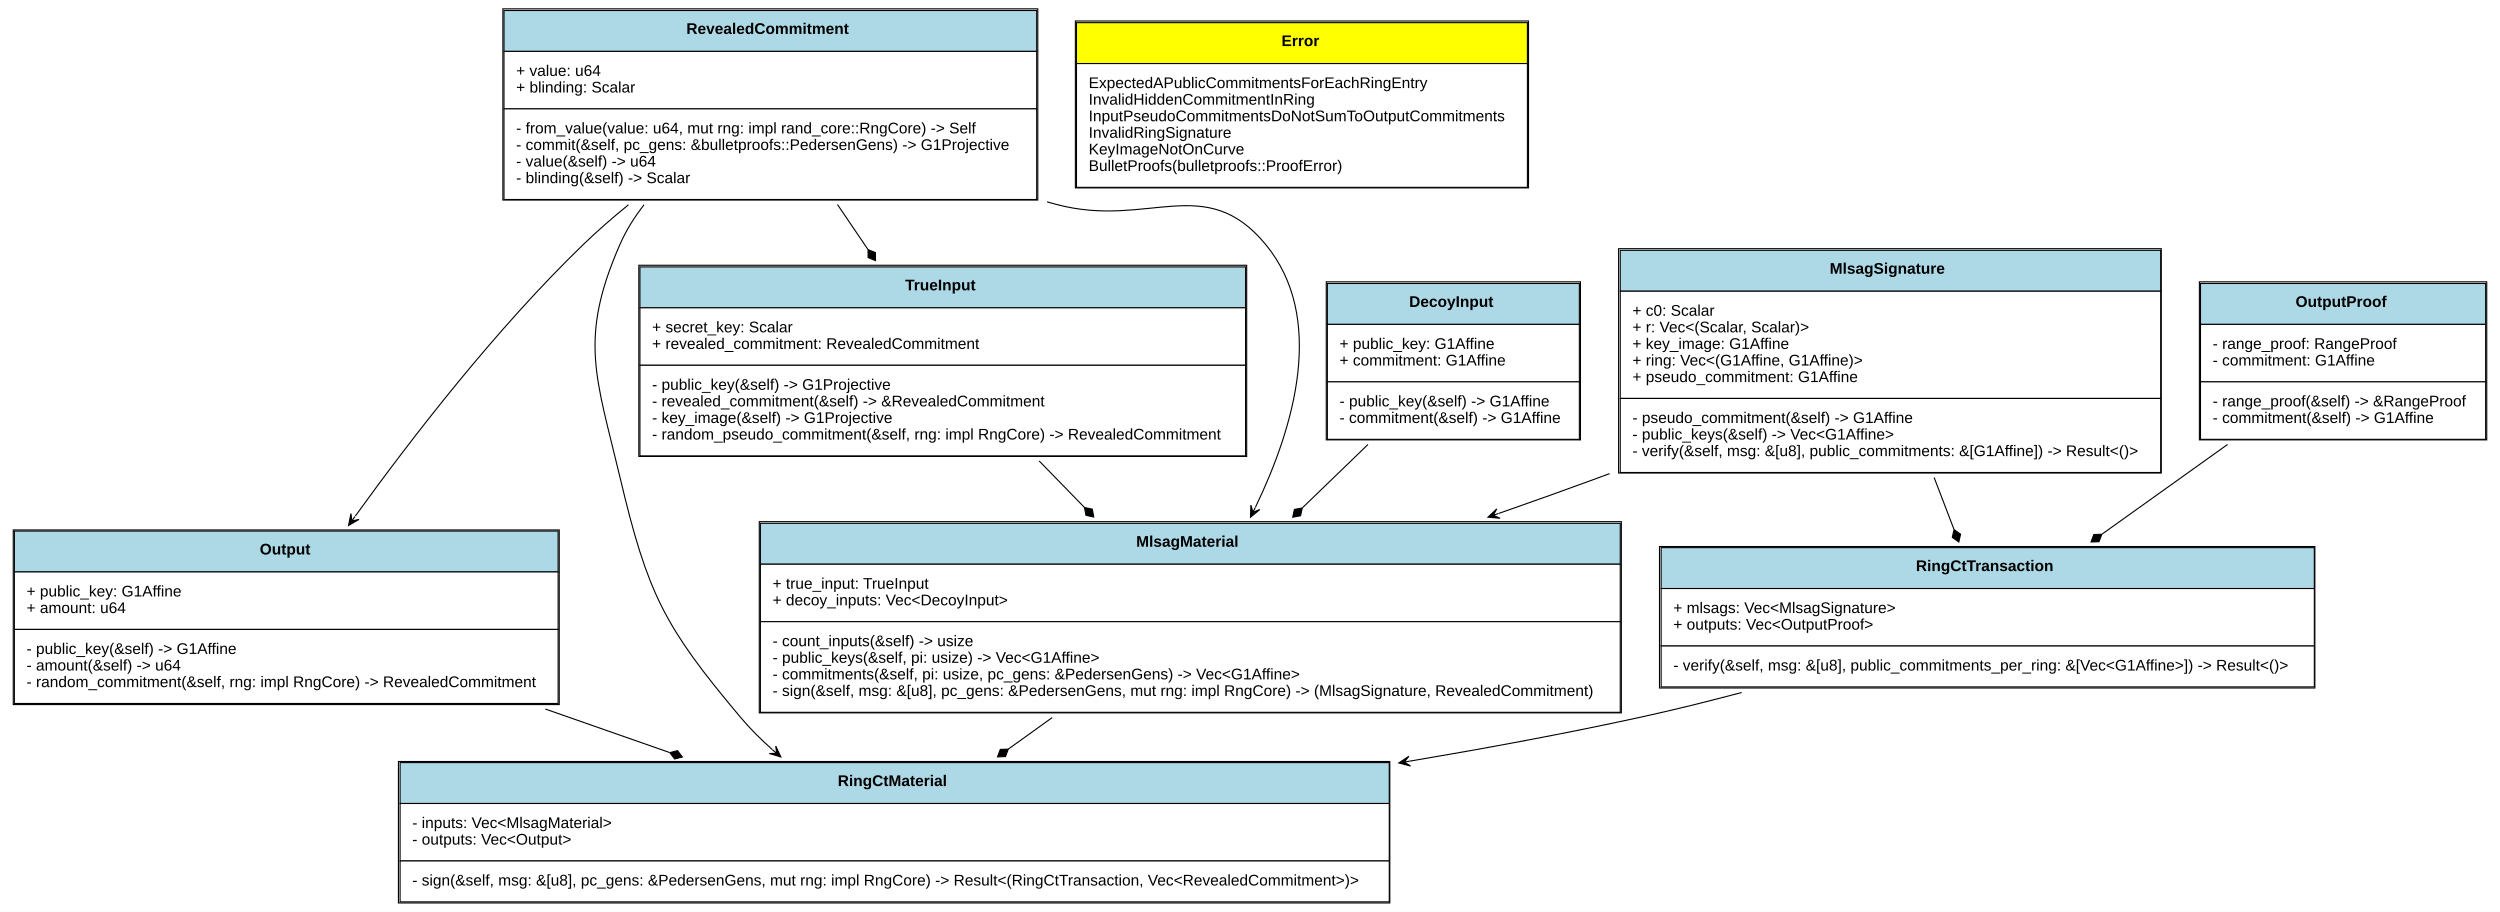
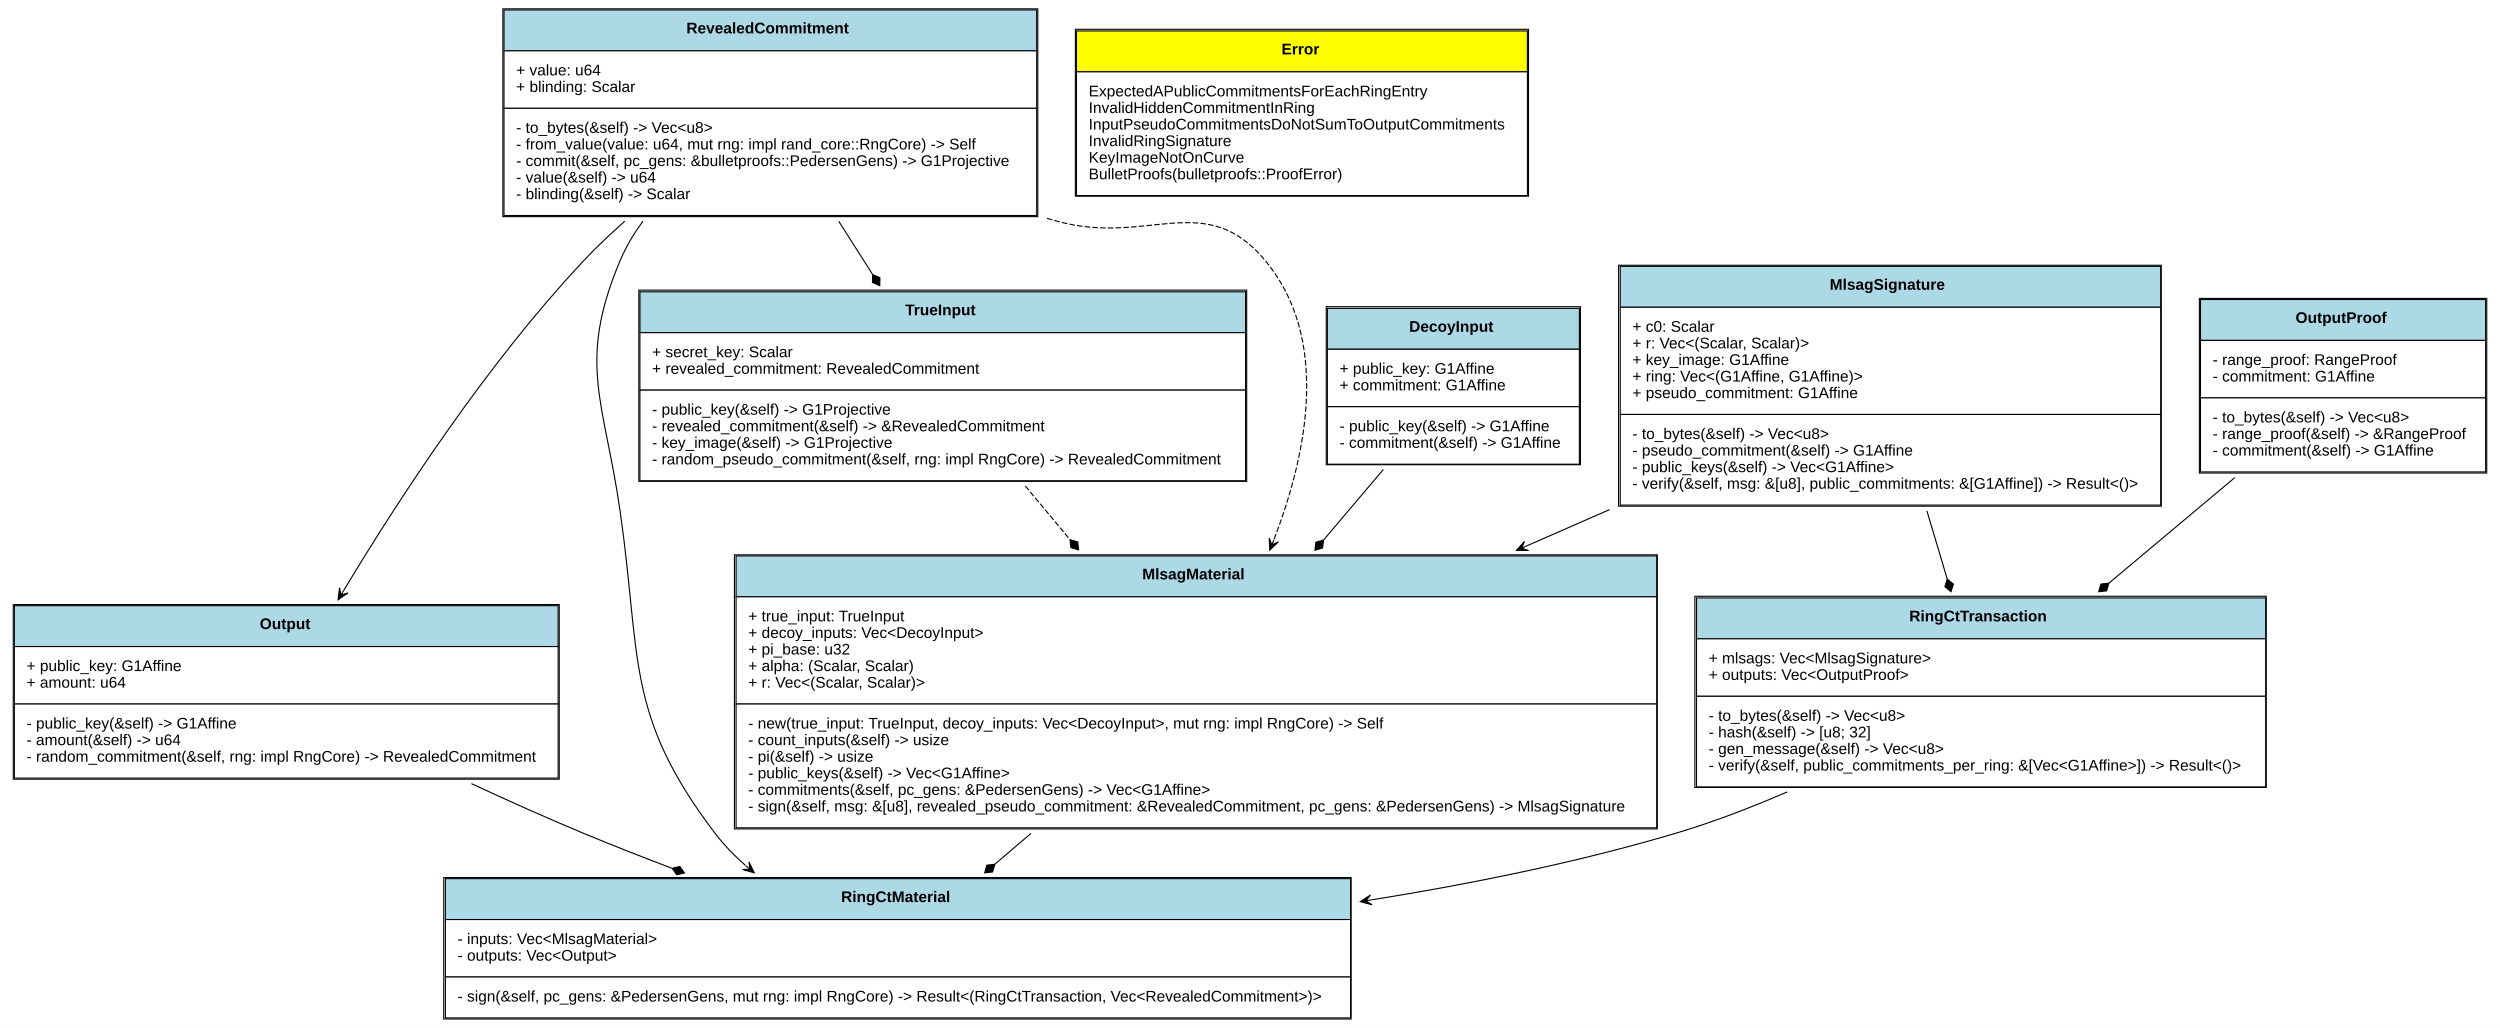
- <svg xmlns="http://www.w3.org/2000/svg" xmlns:xlink="http://www.w3.org/1999/xlink" width="2262pt" height="825pt" viewBox="0.00 0.00 2262.00 825.00">
-   <g id="graph0" class="graph" transform="scale(1 1) rotate(0) translate(4 821)">
-     <polygon fill="white" stroke="none" points="-4,4 -4,-821 2258,-821 2258,4 -4,4" />
+ <svg xmlns="http://www.w3.org/2000/svg" xmlns:xlink="http://www.w3.org/1999/xlink" width="2262pt" height="930pt" viewBox="0.00 0.00 2262.00 930.00">
+   <g id="graph0" class="graph" transform="scale(1 1) rotate(0) translate(4 926)">
+     <polygon fill="white" stroke="none" points="-4,4 -4,-926 2258,-926 2258,4 -4,4" />
    <g id="node1" class="node">
      <g id="a_node1_0">
        <a xlink:href="https://github.com/maidsafe/blst-ringct/blob/master/src/lib.rs#:~:text=struct%20RevealedCommitment" xlink:title="&lt;TABLE&gt;">
-           <polygon fill="lightblue" stroke="none" points="452,-774.5 452,-811.5 934,-811.5 934,-774.5 452,-774.5" />
-           <polygon fill="none" stroke="black" points="452,-774.5 452,-811.5 934,-811.5 934,-774.5 452,-774.5" />
-           <text text-anchor="start" x="617" y="-790.3" font-family="Arial" font-weight="bold" font-size="14.00">RevealedCommitment</text>
-           <polygon fill="white" stroke="none" points="452,-722.5 452,-774.5 934,-774.5 934,-722.5 452,-722.5" />
-           <polygon fill="none" stroke="black" points="452,-722.5 452,-774.5 934,-774.5 934,-722.5 452,-722.5" />
-           <text text-anchor="start" x="463" y="-752.3" font-family="Arial" font-size="14.00">+ value: u64</text>
-           <text text-anchor="start" x="463" y="-737.3" font-family="Arial" font-size="14.00">+ blinding: Scalar</text>
-           <polygon fill="white" stroke="none" points="452,-640.5 452,-722.5 934,-722.5 934,-640.5 452,-640.5" />
-           <polygon fill="none" stroke="black" points="452,-640.5 452,-722.5 934,-722.5 934,-640.5 452,-640.5" />
-           <text text-anchor="start" x="463" y="-700.3" font-family="Arial" font-size="14.00">- from_value(value: u64, mut rng: impl rand_core::RngCore) -&gt; Self</text>
-           <text text-anchor="start" x="463" y="-685.3" font-family="Arial" font-size="14.00">- commit(&amp;self, pc_gens: &amp;bulletproofs::PedersenGens) -&gt; G1Projective</text>
-           <text text-anchor="start" x="463" y="-670.3" font-family="Arial" font-size="14.00">- value(&amp;self) -&gt; u64</text>
-           <text text-anchor="start" x="463" y="-655.3" font-family="Arial" font-size="14.00">- blinding(&amp;self) -&gt; Scalar</text>
-           <polygon fill="none" stroke="black" points="451,-640 451,-813 935,-813 935,-640 451,-640" />
+           <polygon fill="lightblue" stroke="none" points="452,-880 452,-917 934,-917 934,-880 452,-880" />
+           <polygon fill="none" stroke="black" points="452,-880 452,-917 934,-917 934,-880 452,-880" />
+           <text text-anchor="start" x="617" y="-895.8" font-family="Arial" font-weight="bold" font-size="14.00">RevealedCommitment</text>
+           <polygon fill="white" stroke="none" points="452,-828 452,-880 934,-880 934,-828 452,-828" />
+           <polygon fill="none" stroke="black" points="452,-828 452,-880 934,-880 934,-828 452,-828" />
+           <text text-anchor="start" x="463" y="-857.8" font-family="Arial" font-size="14.00">+ value: u64</text>
+           <text text-anchor="start" x="463" y="-842.8" font-family="Arial" font-size="14.00">+ blinding: Scalar</text>
+           <polygon fill="white" stroke="none" points="452,-731 452,-828 934,-828 934,-731 452,-731" />
+           <polygon fill="none" stroke="black" points="452,-731 452,-828 934,-828 934,-731 452,-731" />
+           <text text-anchor="start" x="463" y="-805.8" font-family="Arial" font-size="14.00">- to_bytes(&amp;self) -&gt; Vec&lt;u8&gt;</text>
+           <text text-anchor="start" x="463" y="-790.8" font-family="Arial" font-size="14.00">- from_value(value: u64, mut rng: impl rand_core::RngCore) -&gt; Self</text>
+           <text text-anchor="start" x="463" y="-775.8" font-family="Arial" font-size="14.00">- commit(&amp;self, pc_gens: &amp;bulletproofs::PedersenGens) -&gt; G1Projective</text>
+           <text text-anchor="start" x="463" y="-760.8" font-family="Arial" font-size="14.00">- value(&amp;self) -&gt; u64</text>
+           <text text-anchor="start" x="463" y="-745.8" font-family="Arial" font-size="14.00">- blinding(&amp;self) -&gt; Scalar</text>
+           <polygon fill="none" stroke="black" points="451,-730 451,-918 935,-918 935,-730 451,-730" />
        </a>
      </g>
    </g>
    <g id="node3" class="node">
      <g id="a_node3_1">
        <a xlink:href="https://github.com/maidsafe/blst-ringct/blob/master/src/ringct.rs#:~:text=struct%20Output" xlink:title="&lt;TABLE&gt;">
-           <polygon fill="lightblue" stroke="none" points="9,-303.5 9,-340.5 501,-340.5 501,-303.5 9,-303.5" />
-           <polygon fill="none" stroke="black" points="9,-303.5 9,-340.5 501,-340.5 501,-303.5 9,-303.5" />
-           <text text-anchor="start" x="231" y="-319.3" font-family="Arial" font-weight="bold" font-size="14.00">Output</text>
-           <polygon fill="white" stroke="none" points="9,-251.5 9,-303.5 501,-303.5 501,-251.5 9,-251.5" />
-           <polygon fill="none" stroke="black" points="9,-251.5 9,-303.5 501,-303.5 501,-251.5 9,-251.5" />
-           <text text-anchor="start" x="20" y="-281.3" font-family="Arial" font-size="14.00">+ public_key: G1Affine</text>
-           <text text-anchor="start" x="20" y="-266.3" font-family="Arial" font-size="14.00">+ amount: u64</text>
-           <polygon fill="white" stroke="none" points="9,-184.5 9,-251.5 501,-251.5 501,-184.5 9,-184.5" />
-           <polygon fill="none" stroke="black" points="9,-184.5 9,-251.5 501,-251.5 501,-184.5 9,-184.5" />
-           <text text-anchor="start" x="20" y="-229.3" font-family="Arial" font-size="14.00">- public_key(&amp;self) -&gt; G1Affine</text>
-           <text text-anchor="start" x="20" y="-214.3" font-family="Arial" font-size="14.00">- amount(&amp;self) -&gt; u64</text>
-           <text text-anchor="start" x="20" y="-199.3" font-family="Arial" font-size="14.00">- random_commitment(&amp;self, rng: impl RngCore) -&gt; RevealedCommitment</text>
-           <polygon fill="none" stroke="black" points="8,-183.5 8,-341.5 502,-341.5 502,-183.5 8,-183.5" />
+           <polygon fill="lightblue" stroke="none" points="9,-341 9,-378 501,-378 501,-341 9,-341" />
+           <polygon fill="none" stroke="black" points="9,-341 9,-378 501,-378 501,-341 9,-341" />
+           <text text-anchor="start" x="231" y="-356.8" font-family="Arial" font-weight="bold" font-size="14.00">Output</text>
+           <polygon fill="white" stroke="none" points="9,-289 9,-341 501,-341 501,-289 9,-289" />
+           <polygon fill="none" stroke="black" points="9,-289 9,-341 501,-341 501,-289 9,-289" />
+           <text text-anchor="start" x="20" y="-318.8" font-family="Arial" font-size="14.00">+ public_key: G1Affine</text>
+           <text text-anchor="start" x="20" y="-303.8" font-family="Arial" font-size="14.00">+ amount: u64</text>
+           <polygon fill="white" stroke="none" points="9,-222 9,-289 501,-289 501,-222 9,-222" />
+           <polygon fill="none" stroke="black" points="9,-222 9,-289 501,-289 501,-222 9,-222" />
+           <text text-anchor="start" x="20" y="-266.8" font-family="Arial" font-size="14.00">- public_key(&amp;self) -&gt; G1Affine</text>
+           <text text-anchor="start" x="20" y="-251.8" font-family="Arial" font-size="14.00">- amount(&amp;self) -&gt; u64</text>
+           <text text-anchor="start" x="20" y="-236.8" font-family="Arial" font-size="14.00">- random_commitment(&amp;self, rng: impl RngCore) -&gt; RevealedCommitment</text>
+           <polygon fill="none" stroke="black" points="8,-221 8,-379 502,-379 502,-221 8,-221" />
        </a>
      </g>
    </g>
    <g id="edge1" class="edge">
-       <path fill="none" stroke="black" d="M564.596,-635.706C550.454,-624.206 536.623,-612.181 524,-600 445.26,-524.016 368.662,-424.978 317.474,-354.053" />
-       <polygon fill="black" stroke="black" points="311.36,-345.547 320.85,-351.04 314.278,-349.607 317.196,-353.667 317.196,-353.667 317.196,-353.667 314.278,-349.607 313.542,-356.293 311.36,-345.547 311.36,-345.547" />
+       <path fill="none" stroke="black" d="M561.283,-725.832C548.192,-714.289 535.508,-702.241 524,-690 436.955,-597.408 356.837,-474.588 307.087,-391.935" />
+       <polygon fill="black" stroke="black" points="301.92,-383.314 310.921,-389.578 304.491,-387.603 307.061,-391.891 307.061,-391.891 307.061,-391.891 304.491,-387.603 303.201,-394.205 301.92,-383.314 301.92,-383.314" />
    </g>
    <g id="node4" class="node">
      <g id="a_node4_2">
        <a xlink:href="https://github.com/maidsafe/blst-ringct/blob/master/src/ringct.rs#:~:text=struct%20RingCtMaterial" xlink:title="&lt;TABLE&gt;">
-           <polygon fill="lightblue" stroke="none" points="358,-94 358,-131 1253,-131 1253,-94 358,-94" />
-           <polygon fill="none" stroke="black" points="358,-94 358,-131 1253,-131 1253,-94 358,-94" />
-           <text text-anchor="start" x="754" y="-109.8" font-family="Arial" font-weight="bold" font-size="14.00">RingCtMaterial</text>
-           <polygon fill="white" stroke="none" points="358,-42 358,-94 1253,-94 1253,-42 358,-42" />
-           <polygon fill="none" stroke="black" points="358,-42 358,-94 1253,-94 1253,-42 358,-42" />
-           <text text-anchor="start" x="369" y="-71.8" font-family="Arial" font-size="14.00">- inputs: Vec&lt;MlsagMaterial&gt;</text>
-           <text text-anchor="start" x="369" y="-56.8" font-family="Arial" font-size="14.00">- outputs: Vec&lt;Output&gt;</text>
-           <polygon fill="white" stroke="none" points="358,-5 358,-42 1253,-42 1253,-5 358,-5" />
-           <polygon fill="none" stroke="black" points="358,-5 358,-42 1253,-42 1253,-5 358,-5" />
-           <text text-anchor="start" x="369" y="-19.8" font-family="Arial" font-size="14.00">- sign(&amp;self, msg: &amp;[u8], pc_gens: &amp;PedersenGens, mut rng: impl RngCore) -&gt; Result&lt;(RingCtTransaction, Vec&lt;RevealedCommitment&gt;)&gt;</text>
-           <polygon fill="none" stroke="black" points="356.5,-4 356.5,-132 1253.5,-132 1253.5,-4 356.5,-4" />
+           <polygon fill="lightblue" stroke="none" points="399,-94 399,-131 1218,-131 1218,-94 399,-94" />
+           <polygon fill="none" stroke="black" points="399,-94 399,-131 1218,-131 1218,-94 399,-94" />
+           <text text-anchor="start" x="757" y="-109.8" font-family="Arial" font-weight="bold" font-size="14.00">RingCtMaterial</text>
+           <polygon fill="white" stroke="none" points="399,-42 399,-94 1218,-94 1218,-42 399,-42" />
+           <polygon fill="none" stroke="black" points="399,-42 399,-94 1218,-94 1218,-42 399,-42" />
+           <text text-anchor="start" x="410" y="-71.8" font-family="Arial" font-size="14.00">- inputs: Vec&lt;MlsagMaterial&gt;</text>
+           <text text-anchor="start" x="410" y="-56.8" font-family="Arial" font-size="14.00">- outputs: Vec&lt;Output&gt;</text>
+           <polygon fill="white" stroke="none" points="399,-5 399,-42 1218,-42 1218,-5 399,-5" />
+           <polygon fill="none" stroke="black" points="399,-5 399,-42 1218,-42 1218,-5 399,-5" />
+           <text text-anchor="start" x="410" y="-19.8" font-family="Arial" font-size="14.00">- sign(&amp;self, pc_gens: &amp;PedersenGens, mut rng: impl RngCore) -&gt; Result&lt;(RingCtTransaction, Vec&lt;RevealedCommitment&gt;)&gt;</text>
+           <polygon fill="none" stroke="black" points="397.5,-4 397.5,-132 1218.5,-132 1218.5,-4 397.5,-4" />
        </a>
      </g>
    </g>
    <g id="edge2" class="edge">
-       <path fill="none" stroke="black" d="M578.732,-635.715C570.059,-624.599 562.542,-612.655 557,-600 519.382,-514.098 535.37,-480.249 557,-389 581.893,-283.982 596.53,-254.598 666,-172 674.634,-161.734 684.486,-151.916 694.868,-142.701" />
-       <polygon fill="black" stroke="black" points="702.512,-136.1 697.885,-146.041 698.727,-139.368 694.943,-142.636 694.943,-142.636 694.943,-142.636 698.727,-139.368 692.002,-139.23 702.512,-136.1 702.512,-136.1" />
+       <path fill="none" stroke="black" d="M577.758,-725.959C569.481,-714.665 562.315,-702.633 557,-690 518.045,-597.417 542.664,-563.416 557,-464 576.309,-330.096 561.17,-279.736 643,-172 650.975,-161.5 660.357,-151.806 670.529,-142.918" />
+       <polygon fill="black" stroke="black" points="678.452,-136.278 673.678,-146.15 674.62,-139.49 670.788,-142.701 670.788,-142.701 670.788,-142.701 674.62,-139.49 667.897,-139.252 678.452,-136.278 678.452,-136.278" />
    </g>
    <g id="node7" class="node">
      <g id="a_node7_3">
        <a xlink:href="https://github.com/maidsafe/blst-ringct/blob/master/src/mlsag.rs#:~:text=struct%20TrueInput" xlink:title="&lt;TABLE&gt;">
-           <polygon fill="lightblue" stroke="none" points="575,-542.5 575,-579.5 1123,-579.5 1123,-542.5 575,-542.5" />
-           <polygon fill="none" stroke="black" points="575,-542.5 575,-579.5 1123,-579.5 1123,-542.5 575,-542.5" />
-           <text text-anchor="start" x="815" y="-558.3" font-family="Arial" font-weight="bold" font-size="14.00">TrueInput</text>
-           <polygon fill="white" stroke="none" points="575,-490.5 575,-542.5 1123,-542.5 1123,-490.5 575,-490.5" />
-           <polygon fill="none" stroke="black" points="575,-490.5 575,-542.5 1123,-542.5 1123,-490.5 575,-490.5" />
-           <text text-anchor="start" x="586" y="-520.3" font-family="Arial" font-size="14.00">+ secret_key: Scalar</text>
-           <text text-anchor="start" x="586" y="-505.3" font-family="Arial" font-size="14.00">+ revealed_commitment: RevealedCommitment</text>
-           <polygon fill="white" stroke="none" points="575,-408.5 575,-490.5 1123,-490.5 1123,-408.5 575,-408.5" />
-           <polygon fill="none" stroke="black" points="575,-408.5 575,-490.5 1123,-490.5 1123,-408.5 575,-408.5" />
-           <text text-anchor="start" x="586" y="-468.3" font-family="Arial" font-size="14.00">- public_key(&amp;self) -&gt; G1Projective</text>
-           <text text-anchor="start" x="586" y="-453.3" font-family="Arial" font-size="14.00">- revealed_commitment(&amp;self) -&gt; &amp;RevealedCommitment</text>
-           <text text-anchor="start" x="586" y="-438.3" font-family="Arial" font-size="14.00">- key_image(&amp;self) -&gt; G1Projective</text>
-           <text text-anchor="start" x="586" y="-423.3" font-family="Arial" font-size="14.00">- random_pseudo_commitment(&amp;self, rng: impl RngCore) -&gt; RevealedCommitment</text>
-           <polygon fill="none" stroke="black" points="574,-408 574,-581 1124,-581 1124,-408 574,-408" />
+           <polygon fill="lightblue" stroke="none" points="575,-625 575,-662 1123,-662 1123,-625 575,-625" />
+           <polygon fill="none" stroke="black" points="575,-625 575,-662 1123,-662 1123,-625 575,-625" />
+           <text text-anchor="start" x="815" y="-640.8" font-family="Arial" font-weight="bold" font-size="14.00">TrueInput</text>
+           <polygon fill="white" stroke="none" points="575,-573 575,-625 1123,-625 1123,-573 575,-573" />
+           <polygon fill="none" stroke="black" points="575,-573 575,-625 1123,-625 1123,-573 575,-573" />
+           <text text-anchor="start" x="586" y="-602.8" font-family="Arial" font-size="14.00">+ secret_key: Scalar</text>
+           <text text-anchor="start" x="586" y="-587.8" font-family="Arial" font-size="14.00">+ revealed_commitment: RevealedCommitment</text>
+           <polygon fill="white" stroke="none" points="575,-491 575,-573 1123,-573 1123,-491 575,-491" />
+           <polygon fill="none" stroke="black" points="575,-491 575,-573 1123,-573 1123,-491 575,-491" />
+           <text text-anchor="start" x="586" y="-550.8" font-family="Arial" font-size="14.00">- public_key(&amp;self) -&gt; G1Projective</text>
+           <text text-anchor="start" x="586" y="-535.8" font-family="Arial" font-size="14.00">- revealed_commitment(&amp;self) -&gt; &amp;RevealedCommitment</text>
+           <text text-anchor="start" x="586" y="-520.8" font-family="Arial" font-size="14.00">- key_image(&amp;self) -&gt; G1Projective</text>
+           <text text-anchor="start" x="586" y="-505.8" font-family="Arial" font-size="14.00">- random_pseudo_commitment(&amp;self, rng: impl RngCore) -&gt; RevealedCommitment</text>
+           <polygon fill="none" stroke="black" points="574,-490.5 574,-663.5 1124,-663.5 1124,-490.5 574,-490.5" />
        </a>
      </g>
    </g>
    <g id="edge3" class="edge">
-       <path fill="none" stroke="black" d="M753.76,-635.917C762.759,-622.65 772.08,-608.907 781.212,-595.444" />
-       <polygon fill="black" stroke="black" points="781.413,-595.148 781.47,-587.937 788.149,-585.216 788.091,-592.427 781.413,-595.148" />
+       <path fill="none" stroke="black" d="M754.879,-725.818C764.928,-710.036 775.35,-693.669 785.438,-677.826" />
+       <polygon fill="black" stroke="black" points="785.566,-677.624 785.415,-670.414 792.011,-667.501 792.163,-674.711 785.566,-677.624" />
    </g>
    <g id="node9" class="node">
      <g id="a_node9_4">
        <a xlink:href="https://github.com/maidsafe/blst-ringct/blob/master/src/mlsag.rs#:~:text=struct%20MlsagMaterial" xlink:title="&lt;TABLE&gt;">
-           <polygon fill="lightblue" stroke="none" points="684,-310.5 684,-347.5 1462,-347.5 1462,-310.5 684,-310.5" />
-           <polygon fill="none" stroke="black" points="684,-310.5 684,-347.5 1462,-347.5 1462,-310.5 684,-310.5" />
-           <text text-anchor="start" x="1024" y="-326.3" font-family="Arial" font-weight="bold" font-size="14.00">MlsagMaterial</text>
-           <polygon fill="white" stroke="none" points="684,-258.5 684,-310.5 1462,-310.5 1462,-258.5 684,-258.5" />
-           <polygon fill="none" stroke="black" points="684,-258.5 684,-310.5 1462,-310.5 1462,-258.5 684,-258.5" />
-           <text text-anchor="start" x="695" y="-288.3" font-family="Arial" font-size="14.00">+ true_input: TrueInput</text>
-           <text text-anchor="start" x="695" y="-273.3" font-family="Arial" font-size="14.00">+ decoy_inputs: Vec&lt;DecoyInput&gt;</text>
-           <polygon fill="white" stroke="none" points="684,-176.5 684,-258.5 1462,-258.5 1462,-176.5 684,-176.5" />
-           <polygon fill="none" stroke="black" points="684,-176.5 684,-258.5 1462,-258.5 1462,-176.5 684,-176.5" />
-           <text text-anchor="start" x="695" y="-236.3" font-family="Arial" font-size="14.00">- count_inputs(&amp;self) -&gt; usize</text>
-           <text text-anchor="start" x="695" y="-221.3" font-family="Arial" font-size="14.00">- public_keys(&amp;self, pi: usize) -&gt; Vec&lt;G1Affine&gt;</text>
-           <text text-anchor="start" x="695" y="-206.3" font-family="Arial" font-size="14.00">- commitments(&amp;self, pi: usize, pc_gens: &amp;PedersenGens) -&gt; Vec&lt;G1Affine&gt;</text>
-           <text text-anchor="start" x="695" y="-191.3" font-family="Arial" font-size="14.00">- sign(&amp;self, msg: &amp;[u8], pc_gens: &amp;PedersenGens, mut rng: impl RngCore) -&gt; (MlsagSignature, RevealedCommitment)</text>
-           <polygon fill="none" stroke="black" points="683,-176 683,-349 1463,-349 1463,-176 683,-176" />
+           <polygon fill="lightblue" stroke="none" points="662,-386 662,-423 1495,-423 1495,-386 662,-386" />
+           <polygon fill="none" stroke="black" points="662,-386 662,-423 1495,-423 1495,-386 662,-386" />
+           <text text-anchor="start" x="1029.5" y="-401.8" font-family="Arial" font-weight="bold" font-size="14.00">MlsagMaterial</text>
+           <polygon fill="white" stroke="none" points="662,-289 662,-386 1495,-386 1495,-289 662,-289" />
+           <polygon fill="none" stroke="black" points="662,-289 662,-386 1495,-386 1495,-289 662,-289" />
+           <text text-anchor="start" x="673" y="-363.8" font-family="Arial" font-size="14.00">+ true_input: TrueInput</text>
+           <text text-anchor="start" x="673" y="-348.8" font-family="Arial" font-size="14.00">+ decoy_inputs: Vec&lt;DecoyInput&gt;</text>
+           <text text-anchor="start" x="673" y="-333.8" font-family="Arial" font-size="14.00">+ pi_base: u32</text>
+           <text text-anchor="start" x="673" y="-318.8" font-family="Arial" font-size="14.00">+ alpha: (Scalar, Scalar)</text>
+           <text text-anchor="start" x="673" y="-303.8" font-family="Arial" font-size="14.00">+ r: Vec&lt;(Scalar, Scalar)&gt;</text>
+           <polygon fill="white" stroke="none" points="662,-177 662,-289 1495,-289 1495,-177 662,-177" />
+           <polygon fill="none" stroke="black" points="662,-177 662,-289 1495,-289 1495,-177 662,-177" />
+           <text text-anchor="start" x="673" y="-266.8" font-family="Arial" font-size="14.00">- new(true_input: TrueInput, decoy_inputs: Vec&lt;DecoyInput&gt;, mut rng: impl RngCore) -&gt; Self</text>
+           <text text-anchor="start" x="673" y="-251.8" font-family="Arial" font-size="14.00">- count_inputs(&amp;self) -&gt; usize</text>
+           <text text-anchor="start" x="673" y="-236.8" font-family="Arial" font-size="14.00">- pi(&amp;self) -&gt; usize</text>
+           <text text-anchor="start" x="673" y="-221.8" font-family="Arial" font-size="14.00">- public_keys(&amp;self) -&gt; Vec&lt;G1Affine&gt;</text>
+           <text text-anchor="start" x="673" y="-206.8" font-family="Arial" font-size="14.00">- commitments(&amp;self, pc_gens: &amp;PedersenGens) -&gt; Vec&lt;G1Affine&gt;</text>
+           <text text-anchor="start" x="673" y="-191.8" font-family="Arial" font-size="14.00">- sign(&amp;self, msg: &amp;[u8], revealed_pseudo_commitment: &amp;RevealedCommitment, pc_gens: &amp;PedersenGens) -&gt; MlsagSignature</text>
+           <polygon fill="none" stroke="black" points="660.5,-176 660.5,-424 1495.5,-424 1495.5,-176 660.5,-176" />
        </a>
      </g>
    </g>
    <g id="edge4" class="edge">
-       <path fill="none" stroke="black" d="M943.341,-638.344C946.24,-637.547 949.127,-636.766 952,-636 1034.63,-613.978 1086.48,-665.879 1141,-600 1195.75,-533.838 1167.33,-435.553 1132.01,-362.265" />
-       <polygon fill="black" stroke="black" points="1127.45,-353.004 1135.91,-359.985 1129.66,-357.489 1131.87,-361.974 1131.87,-361.974 1131.87,-361.974 1129.66,-357.489 1127.83,-363.963 1127.45,-353.004 1127.45,-353.004" />
+       <path fill="none" stroke="black" stroke-dasharray="5,2" d="M943.294,-728.483C946.208,-727.638 949.11,-726.81 952,-726 1034.34,-702.921 1086.48,-755.879 1141,-690 1198.54,-620.469 1180.05,-519.305 1148.61,-437.571" />
+       <polygon fill="black" stroke="black" points="1144.92,-428.21 1152.77,-435.864 1146.75,-432.862 1148.59,-437.514 1148.59,-437.514 1148.59,-437.514 1146.75,-432.862 1144.4,-439.164 1144.92,-428.21 1144.92,-428.21" />
    </g>
    <g id="node2" class="node">
      <g id="a_node2_5">
        <a xlink:href="https://github.com/maidsafe/blst-ringct/blob/master/src/error.rs#:~:text=enum%20Error" xlink:title="&lt;TABLE&gt;">
-           <polygon fill="yellow" stroke="none" points="970,-763.5 970,-800.5 1378,-800.5 1378,-763.5 970,-763.5" />
-           <polygon fill="none" stroke="black" points="970,-763.5 970,-800.5 1378,-800.5 1378,-763.5 970,-763.5" />
-           <text text-anchor="start" x="1155.5" y="-779.3" font-family="Arial" font-weight="bold" font-size="14.00">Error</text>
-           <polygon fill="white" stroke="none" points="970,-651.5 970,-763.5 1378,-763.5 1378,-651.5 970,-651.5" />
-           <polygon fill="none" stroke="black" points="970,-651.5 970,-763.5 1378,-763.5 1378,-651.5 970,-651.5" />
-           <text text-anchor="start" x="981" y="-741.3" font-family="Arial" font-size="14.00">ExpectedAPublicCommitmentsForEachRingEntry</text>
-           <text text-anchor="start" x="981" y="-726.3" font-family="Arial" font-size="14.00">InvalidHiddenCommitmentInRing</text>
-           <text text-anchor="start" x="981" y="-711.3" font-family="Arial" font-size="14.00">InputPseudoCommitmentsDoNotSumToOutputCommitments</text>
-           <text text-anchor="start" x="981" y="-696.3" font-family="Arial" font-size="14.00">InvalidRingSignature</text>
-           <text text-anchor="start" x="981" y="-681.3" font-family="Arial" font-size="14.00">KeyImageNotOnCurve</text>
-           <text text-anchor="start" x="981" y="-666.3" font-family="Arial" font-size="14.00">BulletProofs(bulletproofs::ProofError)</text>
-           <polygon fill="none" stroke="black" points="969,-651 969,-802 1379,-802 1379,-651 969,-651" />
+           <polygon fill="yellow" stroke="none" points="970,-861 970,-898 1378,-898 1378,-861 970,-861" />
+           <polygon fill="none" stroke="black" points="970,-861 970,-898 1378,-898 1378,-861 970,-861" />
+           <text text-anchor="start" x="1155.5" y="-876.8" font-family="Arial" font-weight="bold" font-size="14.00">Error</text>
+           <polygon fill="white" stroke="none" points="970,-749 970,-861 1378,-861 1378,-749 970,-749" />
+           <polygon fill="none" stroke="black" points="970,-749 970,-861 1378,-861 1378,-749 970,-749" />
+           <text text-anchor="start" x="981" y="-838.8" font-family="Arial" font-size="14.00">ExpectedAPublicCommitmentsForEachRingEntry</text>
+           <text text-anchor="start" x="981" y="-823.8" font-family="Arial" font-size="14.00">InvalidHiddenCommitmentInRing</text>
+           <text text-anchor="start" x="981" y="-808.8" font-family="Arial" font-size="14.00">InputPseudoCommitmentsDoNotSumToOutputCommitments</text>
+           <text text-anchor="start" x="981" y="-793.8" font-family="Arial" font-size="14.00">InvalidRingSignature</text>
+           <text text-anchor="start" x="981" y="-778.8" font-family="Arial" font-size="14.00">KeyImageNotOnCurve</text>
+           <text text-anchor="start" x="981" y="-763.8" font-family="Arial" font-size="14.00">BulletProofs(bulletproofs::ProofError)</text>
+           <polygon fill="none" stroke="black" points="969,-748.5 969,-899.5 1379,-899.5 1379,-748.5 969,-748.5" />
        </a>
      </g>
    </g>
    <g id="edge5" class="edge">
-       <path fill="none" stroke="black" d="M489.446,-179.444C526.751,-166.387 565.074,-152.974 601.587,-140.194" />
-       <polygon fill="black" stroke="black" points="602.049,-140.033 606.391,-134.275 613.375,-136.069 609.034,-141.826 602.049,-140.033" />
+       <path fill="none" stroke="black" d="M422.527,-216.964C455.894,-201.461 490.864,-185.796 524,-172 549.632,-161.329 576.807,-150.666 603.792,-140.465" />
+       <polygon fill="black" stroke="black" points="604.107,-140.347 608.316,-134.491 615.34,-136.123 611.131,-141.979 604.107,-140.347" />
    </g>
    <g id="node5" class="node">
      <g id="a_node5_6">
        <a xlink:href="https://github.com/maidsafe/blst-ringct/blob/master/src/ringct.rs#:~:text=struct%20OutputProof" xlink:title="&lt;TABLE&gt;">
-           <polygon fill="lightblue" stroke="none" points="1987,-527.5 1987,-564.5 2245,-564.5 2245,-527.5 1987,-527.5" />
-           <polygon fill="none" stroke="black" points="1987,-527.5 1987,-564.5 2245,-564.5 2245,-527.5 1987,-527.5" />
-           <text text-anchor="start" x="2073" y="-543.3" font-family="Arial" font-weight="bold" font-size="14.00">OutputProof</text>
-           <polygon fill="white" stroke="none" points="1987,-475.5 1987,-527.5 2245,-527.5 2245,-475.5 1987,-475.5" />
-           <polygon fill="none" stroke="black" points="1987,-475.5 1987,-527.5 2245,-527.5 2245,-475.5 1987,-475.5" />
-           <text text-anchor="start" x="1998" y="-505.3" font-family="Arial" font-size="14.00">- range_proof: RangeProof</text>
-           <text text-anchor="start" x="1998" y="-490.3" font-family="Arial" font-size="14.00">- commitment: G1Affine</text>
-           <polygon fill="white" stroke="none" points="1987,-423.5 1987,-475.5 2245,-475.5 2245,-423.5 1987,-423.5" />
-           <polygon fill="none" stroke="black" points="1987,-423.5 1987,-475.5 2245,-475.5 2245,-423.5 1987,-423.5" />
-           <text text-anchor="start" x="1998" y="-453.3" font-family="Arial" font-size="14.00">- range_proof(&amp;self) -&gt; &amp;RangeProof</text>
-           <text text-anchor="start" x="1998" y="-438.3" font-family="Arial" font-size="14.00">- commitment(&amp;self) -&gt; G1Affine</text>
-           <polygon fill="none" stroke="black" points="1986,-423 1986,-566 2246,-566 2246,-423 1986,-423" />
+           <polygon fill="lightblue" stroke="none" points="1987,-618 1987,-655 2245,-655 2245,-618 1987,-618" />
+           <polygon fill="none" stroke="black" points="1987,-618 1987,-655 2245,-655 2245,-618 1987,-618" />
+           <text text-anchor="start" x="2073" y="-633.8" font-family="Arial" font-weight="bold" font-size="14.00">OutputProof</text>
+           <polygon fill="white" stroke="none" points="1987,-566 1987,-618 2245,-618 2245,-566 1987,-566" />
+           <polygon fill="none" stroke="black" points="1987,-566 1987,-618 2245,-618 2245,-566 1987,-566" />
+           <text text-anchor="start" x="1998" y="-595.8" font-family="Arial" font-size="14.00">- range_proof: RangeProof</text>
+           <text text-anchor="start" x="1998" y="-580.8" font-family="Arial" font-size="14.00">- commitment: G1Affine</text>
+           <polygon fill="white" stroke="none" points="1987,-499 1987,-566 2245,-566 2245,-499 1987,-499" />
+           <polygon fill="none" stroke="black" points="1987,-499 1987,-566 2245,-566 2245,-499 1987,-499" />
+           <text text-anchor="start" x="1998" y="-543.8" font-family="Arial" font-size="14.00">- to_bytes(&amp;self) -&gt; Vec&lt;u8&gt;</text>
+           <text text-anchor="start" x="1998" y="-528.8" font-family="Arial" font-size="14.00">- range_proof(&amp;self) -&gt; &amp;RangeProof</text>
+           <text text-anchor="start" x="1998" y="-513.8" font-family="Arial" font-size="14.00">- commitment(&amp;self) -&gt; G1Affine</text>
+           <polygon fill="none" stroke="black" points="1986,-498 1986,-656 2246,-656 2246,-498 1986,-498" />
        </a>
      </g>
    </g>
    <g id="node6" class="node">
      <g id="a_node6_7">
        <a xlink:href="https://github.com/maidsafe/blst-ringct/blob/master/src/ringct.rs#:~:text=struct%20RingCtTransaction" xlink:title="&lt;TABLE&gt;">
-           <polygon fill="lightblue" stroke="none" points="1499,-288.5 1499,-325.5 2090,-325.5 2090,-288.5 1499,-288.5" />
-           <polygon fill="none" stroke="black" points="1499,-288.5 1499,-325.5 2090,-325.5 2090,-288.5 1499,-288.5" />
-           <text text-anchor="start" x="1729.5" y="-304.3" font-family="Arial" font-weight="bold" font-size="14.00">RingCtTransaction</text>
-           <polygon fill="white" stroke="none" points="1499,-236.5 1499,-288.5 2090,-288.5 2090,-236.5 1499,-236.5" />
-           <polygon fill="none" stroke="black" points="1499,-236.5 1499,-288.5 2090,-288.5 2090,-236.5 1499,-236.5" />
-           <text text-anchor="start" x="1510" y="-266.3" font-family="Arial" font-size="14.00">+ mlsags: Vec&lt;MlsagSignature&gt;</text>
-           <text text-anchor="start" x="1510" y="-251.3" font-family="Arial" font-size="14.00">+ outputs: Vec&lt;OutputProof&gt;</text>
-           <polygon fill="white" stroke="none" points="1499,-199.5 1499,-236.5 2090,-236.5 2090,-199.5 1499,-199.5" />
-           <polygon fill="none" stroke="black" points="1499,-199.5 1499,-236.5 2090,-236.5 2090,-199.5 1499,-199.5" />
-           <text text-anchor="start" x="1510" y="-214.3" font-family="Arial" font-size="14.00">- verify(&amp;self, msg: &amp;[u8], public_commitments_per_ring: &amp;[Vec&lt;G1Affine&gt;]) -&gt; Result&lt;()&gt;</text>
-           <polygon fill="none" stroke="black" points="1497.5,-198.5 1497.5,-326.5 2090.5,-326.5 2090.5,-198.5 1497.5,-198.5" />
+           <polygon fill="lightblue" stroke="none" points="1531,-348 1531,-385 2046,-385 2046,-348 1531,-348" />
+           <polygon fill="none" stroke="black" points="1531,-348 1531,-385 2046,-385 2046,-348 1531,-348" />
+           <text text-anchor="start" x="1723.5" y="-363.8" font-family="Arial" font-weight="bold" font-size="14.00">RingCtTransaction</text>
+           <polygon fill="white" stroke="none" points="1531,-296 1531,-348 2046,-348 2046,-296 1531,-296" />
+           <polygon fill="none" stroke="black" points="1531,-296 1531,-348 2046,-348 2046,-296 1531,-296" />
+           <text text-anchor="start" x="1542" y="-325.8" font-family="Arial" font-size="14.00">+ mlsags: Vec&lt;MlsagSignature&gt;</text>
+           <text text-anchor="start" x="1542" y="-310.8" font-family="Arial" font-size="14.00">+ outputs: Vec&lt;OutputProof&gt;</text>
+           <polygon fill="white" stroke="none" points="1531,-214 1531,-296 2046,-296 2046,-214 1531,-214" />
+           <polygon fill="none" stroke="black" points="1531,-214 1531,-296 2046,-296 2046,-214 1531,-214" />
+           <text text-anchor="start" x="1542" y="-273.8" font-family="Arial" font-size="14.00">- to_bytes(&amp;self) -&gt; Vec&lt;u8&gt;</text>
+           <text text-anchor="start" x="1542" y="-258.8" font-family="Arial" font-size="14.00">- hash(&amp;self) -&gt; [u8; 32]</text>
+           <text text-anchor="start" x="1542" y="-243.8" font-family="Arial" font-size="14.00">- gen_message(&amp;self) -&gt; Vec&lt;u8&gt;</text>
+           <text text-anchor="start" x="1542" y="-228.8" font-family="Arial" font-size="14.00">- verify(&amp;self, public_commitments_per_ring: &amp;[Vec&lt;G1Affine&gt;]) -&gt; Result&lt;()&gt;</text>
+           <polygon fill="none" stroke="black" points="1529.5,-213.5 1529.5,-386.5 2046.5,-386.5 2046.5,-213.5 1529.5,-213.5" />
        </a>
      </g>
    </g>
    <g id="edge6" class="edge">
-       <path fill="none" stroke="black" d="M2011.46,-418.826C1975.12,-392.868 1934.38,-363.772 1898.08,-337.841" />
-       <polygon fill="black" stroke="black" points="1897.73,-337.592 1890.52,-337.359 1887.96,-330.617 1895.17,-330.849 1897.73,-337.592" />
+       <path fill="none" stroke="black" d="M2018.03,-493.863C1982.27,-463.88 1941.48,-429.681 1904.28,-398.49" />
+       <polygon fill="black" stroke="black" points="1904.1,-398.339 1896.93,-397.55 1894.9,-390.629 1902.07,-391.419 1904.1,-398.339" />
    </g>
    <g id="edge7" class="edge">
-       <path fill="none" stroke="black" d="M1571.88,-194.44C1541.17,-186.267 1509.91,-178.517 1480,-172 1412.93,-157.386 1341.68,-144.114 1271.55,-132.324" />
-       <polygon fill="black" stroke="black" points="1261.67,-130.671 1272.27,-127.882 1266.6,-131.496 1271.53,-132.321 1271.53,-132.321 1271.53,-132.321 1266.6,-131.496 1270.79,-136.759 1261.67,-130.671 1261.67,-130.671" />
+       <path fill="none" stroke="black" d="M1613.1,-209.488C1580.15,-195.232 1545.5,-181.934 1512,-172 1424.45,-146.038 1328.75,-126.481 1236.91,-111.794" />
+       <polygon fill="black" stroke="black" points="1226.89,-110.208 1237.47,-107.327 1231.83,-110.99 1236.76,-111.771 1236.76,-111.771 1236.76,-111.771 1231.83,-110.99 1236.06,-116.216 1226.89,-110.208 1226.89,-110.208" />
    </g>
    <g id="edge8" class="edge">
-       <path fill="none" stroke="black" d="M936.246,-403.917C949.674,-390.129 963.602,-375.828 977.204,-361.862" />
-       <polygon fill="black" stroke="black" points="977.252,-361.813 978.572,-354.724 985.624,-353.216 984.303,-360.306 977.252,-361.813" />
+       <path fill="none" stroke="black" stroke-dasharray="5,2" d="M923.666,-486.335C936.541,-470.874 950.183,-454.492 963.819,-438.116" />
+       <polygon fill="black" stroke="black" points="964.163,-437.704 964.928,-430.534 971.842,-428.483 971.076,-435.653 964.163,-437.704" />
    </g>
    <g id="node8" class="node">
      <g id="a_node8_8">
        <a xlink:href="https://github.com/maidsafe/blst-ringct/blob/master/src/mlsag.rs#:~:text=struct%20DecoyInput" xlink:title="&lt;TABLE&gt;">
-           <polygon fill="lightblue" stroke="none" points="1197,-527.5 1197,-564.5 1425,-564.5 1425,-527.5 1197,-527.5" />
-           <polygon fill="none" stroke="black" points="1197,-527.5 1197,-564.5 1425,-564.5 1425,-527.5 1197,-527.5" />
-           <text text-anchor="start" x="1271" y="-543.3" font-family="Arial" font-weight="bold" font-size="14.00">DecoyInput</text>
-           <polygon fill="white" stroke="none" points="1197,-475.5 1197,-527.5 1425,-527.5 1425,-475.5 1197,-475.5" />
-           <polygon fill="none" stroke="black" points="1197,-475.5 1197,-527.5 1425,-527.5 1425,-475.5 1197,-475.5" />
-           <text text-anchor="start" x="1208" y="-505.3" font-family="Arial" font-size="14.00">+ public_key: G1Affine</text>
-           <text text-anchor="start" x="1208" y="-490.3" font-family="Arial" font-size="14.00">+ commitment: G1Affine</text>
-           <polygon fill="white" stroke="none" points="1197,-423.5 1197,-475.5 1425,-475.5 1425,-423.5 1197,-423.5" />
-           <polygon fill="none" stroke="black" points="1197,-423.5 1197,-475.5 1425,-475.5 1425,-423.5 1197,-423.5" />
-           <text text-anchor="start" x="1208" y="-453.3" font-family="Arial" font-size="14.00">- public_key(&amp;self) -&gt; G1Affine</text>
-           <text text-anchor="start" x="1208" y="-438.3" font-family="Arial" font-size="14.00">- commitment(&amp;self) -&gt; G1Affine</text>
-           <polygon fill="none" stroke="black" points="1196,-423 1196,-566 1426,-566 1426,-423 1196,-423" />
+           <polygon fill="lightblue" stroke="none" points="1197,-610 1197,-647 1425,-647 1425,-610 1197,-610" />
+           <polygon fill="none" stroke="black" points="1197,-610 1197,-647 1425,-647 1425,-610 1197,-610" />
+           <text text-anchor="start" x="1271" y="-625.8" font-family="Arial" font-weight="bold" font-size="14.00">DecoyInput</text>
+           <polygon fill="white" stroke="none" points="1197,-558 1197,-610 1425,-610 1425,-558 1197,-558" />
+           <polygon fill="none" stroke="black" points="1197,-558 1197,-610 1425,-610 1425,-558 1197,-558" />
+           <text text-anchor="start" x="1208" y="-587.8" font-family="Arial" font-size="14.00">+ public_key: G1Affine</text>
+           <text text-anchor="start" x="1208" y="-572.8" font-family="Arial" font-size="14.00">+ commitment: G1Affine</text>
+           <polygon fill="white" stroke="none" points="1197,-506 1197,-558 1425,-558 1425,-506 1197,-506" />
+           <polygon fill="none" stroke="black" points="1197,-506 1197,-558 1425,-558 1425,-506 1197,-506" />
+           <text text-anchor="start" x="1208" y="-535.8" font-family="Arial" font-size="14.00">- public_key(&amp;self) -&gt; G1Affine</text>
+           <text text-anchor="start" x="1208" y="-520.8" font-family="Arial" font-size="14.00">- commitment(&amp;self) -&gt; G1Affine</text>
+           <polygon fill="none" stroke="black" points="1196,-505.5 1196,-648.5 1426,-648.5 1426,-505.5 1196,-505.5" />
        </a>
      </g>
    </g>
    <g id="edge9" class="edge">
-       <path fill="none" stroke="black" d="M1233.73,-418.826C1214.81,-400.544 1194.28,-380.705 1174.42,-361.513" />
-       <polygon fill="black" stroke="black" points="1174.28,-361.38 1167.19,-360.087 1165.66,-353.041 1172.75,-354.335 1174.28,-361.38" />
+       <path fill="none" stroke="black" d="M1247.64,-501.218C1230.9,-481.456 1212.29,-459.495 1193.71,-437.565" />
+       <polygon fill="black" stroke="black" points="1193.51,-437.331 1186.58,-435.339 1185.75,-428.175 1192.68,-430.167 1193.51,-437.331" />
    </g>
    <g id="edge10" class="edge">
-       <path fill="none" stroke="black" d="M948.023,-171.731C934.757,-162.202 921.371,-152.588 908.391,-143.264" />
-       <polygon fill="black" stroke="black" points="908.299,-143.198 901.092,-142.946 898.553,-136.197 905.759,-136.449 908.299,-143.198" />
+       <path fill="none" stroke="black" d="M928.785,-171.891C917.654,-162.409 906.654,-153.039 896.091,-144.041" />
+       <polygon fill="black" stroke="black" points="896.064,-144.017 888.902,-143.172 886.929,-136.236 894.09,-137.082 896.064,-144.017" />
    </g>
    <g id="node10" class="node">
      <g id="a_node10_9">
        <a xlink:href="https://github.com/maidsafe/blst-ringct/blob/master/src/mlsag.rs#:~:text=struct%20MlsagSignature" xlink:title="&lt;TABLE&gt;">
-           <polygon fill="lightblue" stroke="none" points="1462,-557.5 1462,-594.5 1951,-594.5 1951,-557.5 1462,-557.5" />
-           <polygon fill="none" stroke="black" points="1462,-557.5 1462,-594.5 1951,-594.5 1951,-557.5 1462,-557.5" />
-           <text text-anchor="start" x="1651.5" y="-573.3" font-family="Arial" font-weight="bold" font-size="14.00">MlsagSignature</text>
-           <polygon fill="white" stroke="none" points="1462,-460.5 1462,-557.5 1951,-557.5 1951,-460.5 1462,-460.5" />
-           <polygon fill="none" stroke="black" points="1462,-460.5 1462,-557.5 1951,-557.5 1951,-460.5 1462,-460.5" />
-           <text text-anchor="start" x="1473" y="-535.3" font-family="Arial" font-size="14.00">+ c0: Scalar</text>
-           <text text-anchor="start" x="1473" y="-520.3" font-family="Arial" font-size="14.00">+ r: Vec&lt;(Scalar, Scalar)&gt;</text>
-           <text text-anchor="start" x="1473" y="-505.3" font-family="Arial" font-size="14.00">+ key_image: G1Affine</text>
-           <text text-anchor="start" x="1473" y="-490.3" font-family="Arial" font-size="14.00">+ ring: Vec&lt;(G1Affine, G1Affine)&gt;</text>
-           <text text-anchor="start" x="1473" y="-475.3" font-family="Arial" font-size="14.00">+ pseudo_commitment: G1Affine</text>
-           <polygon fill="white" stroke="none" points="1462,-393.5 1462,-460.5 1951,-460.5 1951,-393.5 1462,-393.5" />
-           <polygon fill="none" stroke="black" points="1462,-393.5 1462,-460.5 1951,-460.5 1951,-393.5 1462,-393.5" />
-           <text text-anchor="start" x="1473" y="-438.3" font-family="Arial" font-size="14.00">- pseudo_commitment(&amp;self) -&gt; G1Affine</text>
-           <text text-anchor="start" x="1473" y="-423.3" font-family="Arial" font-size="14.00">- public_keys(&amp;self) -&gt; Vec&lt;G1Affine&gt;</text>
-           <text text-anchor="start" x="1473" y="-408.3" font-family="Arial" font-size="14.00">- verify(&amp;self, msg: &amp;[u8], public_commitments: &amp;[G1Affine]) -&gt; Result&lt;()&gt;</text>
-           <polygon fill="none" stroke="black" points="1460.5,-393 1460.5,-596 1951.5,-596 1951.5,-393 1460.5,-393" />
+           <polygon fill="lightblue" stroke="none" points="1462,-648 1462,-685 1951,-685 1951,-648 1462,-648" />
+           <polygon fill="none" stroke="black" points="1462,-648 1462,-685 1951,-685 1951,-648 1462,-648" />
+           <text text-anchor="start" x="1651.5" y="-663.8" font-family="Arial" font-weight="bold" font-size="14.00">MlsagSignature</text>
+           <polygon fill="white" stroke="none" points="1462,-551 1462,-648 1951,-648 1951,-551 1462,-551" />
+           <polygon fill="none" stroke="black" points="1462,-551 1462,-648 1951,-648 1951,-551 1462,-551" />
+           <text text-anchor="start" x="1473" y="-625.8" font-family="Arial" font-size="14.00">+ c0: Scalar</text>
+           <text text-anchor="start" x="1473" y="-610.8" font-family="Arial" font-size="14.00">+ r: Vec&lt;(Scalar, Scalar)&gt;</text>
+           <text text-anchor="start" x="1473" y="-595.8" font-family="Arial" font-size="14.00">+ key_image: G1Affine</text>
+           <text text-anchor="start" x="1473" y="-580.8" font-family="Arial" font-size="14.00">+ ring: Vec&lt;(G1Affine, G1Affine)&gt;</text>
+           <text text-anchor="start" x="1473" y="-565.8" font-family="Arial" font-size="14.00">+ pseudo_commitment: G1Affine</text>
+           <polygon fill="white" stroke="none" points="1462,-469 1462,-551 1951,-551 1951,-469 1462,-469" />
+           <polygon fill="none" stroke="black" points="1462,-469 1462,-551 1951,-551 1951,-469 1462,-469" />
+           <text text-anchor="start" x="1473" y="-528.8" font-family="Arial" font-size="14.00">- to_bytes(&amp;self) -&gt; Vec&lt;u8&gt;</text>
+           <text text-anchor="start" x="1473" y="-513.8" font-family="Arial" font-size="14.00">- pseudo_commitment(&amp;self) -&gt; G1Affine</text>
+           <text text-anchor="start" x="1473" y="-498.8" font-family="Arial" font-size="14.00">- public_keys(&amp;self) -&gt; Vec&lt;G1Affine&gt;</text>
+           <text text-anchor="start" x="1473" y="-483.8" font-family="Arial" font-size="14.00">- verify(&amp;self, msg: &amp;[u8], public_commitments: &amp;[G1Affine]) -&gt; Result&lt;()&gt;</text>
+           <polygon fill="none" stroke="black" points="1460.5,-468 1460.5,-686 1951.5,-686 1951.5,-468 1460.5,-468" />
        </a>
      </g>
    </g>
    <g id="edge11" class="edge">
-       <path fill="none" stroke="black" d="M1746.01,-388.932C1752.05,-373.139 1758.19,-357.083 1763.98,-341.966" />
-       <polygon fill="black" stroke="black" points="1764.04,-341.817 1762.44,-334.784 1768.32,-330.609 1769.92,-337.643 1764.04,-341.817" />
+       <path fill="none" stroke="black" d="M1739.47,-463.75C1745.54,-443.39 1751.84,-422.264 1757.81,-402.243" />
+       <polygon fill="black" stroke="black" points="1757.85,-402.096 1755.74,-395.203 1761.28,-390.596 1763.4,-397.489 1757.85,-402.096" />
    </g>
    <g id="edge12" class="edge">
-       <path fill="none" stroke="black" d="M1452.39,-392.471C1449.24,-391.303 1446.11,-390.145 1443,-389 1413.58,-378.173 1382.72,-367.165 1351.9,-356.394" />
-       <polygon fill="black" stroke="black" points="1342.34,-353.059 1353.27,-352.103 1347.06,-354.706 1351.78,-356.352 1351.78,-356.352 1351.78,-356.352 1347.06,-354.706 1350.3,-360.601 1342.34,-353.059 1342.34,-353.059" />
+       <path fill="none" stroke="black" d="M1452.38,-464.94C1427.67,-454.119 1402.44,-443.072 1377.34,-432.08" />
+       <polygon fill="black" stroke="black" points="1368.1,-428.033 1379.06,-427.922 1372.68,-430.039 1377.26,-432.044 1377.26,-432.044 1377.26,-432.044 1372.68,-430.039 1375.45,-436.166 1368.1,-428.033 1368.1,-428.033" />
    </g>
  </g>
</svg>
